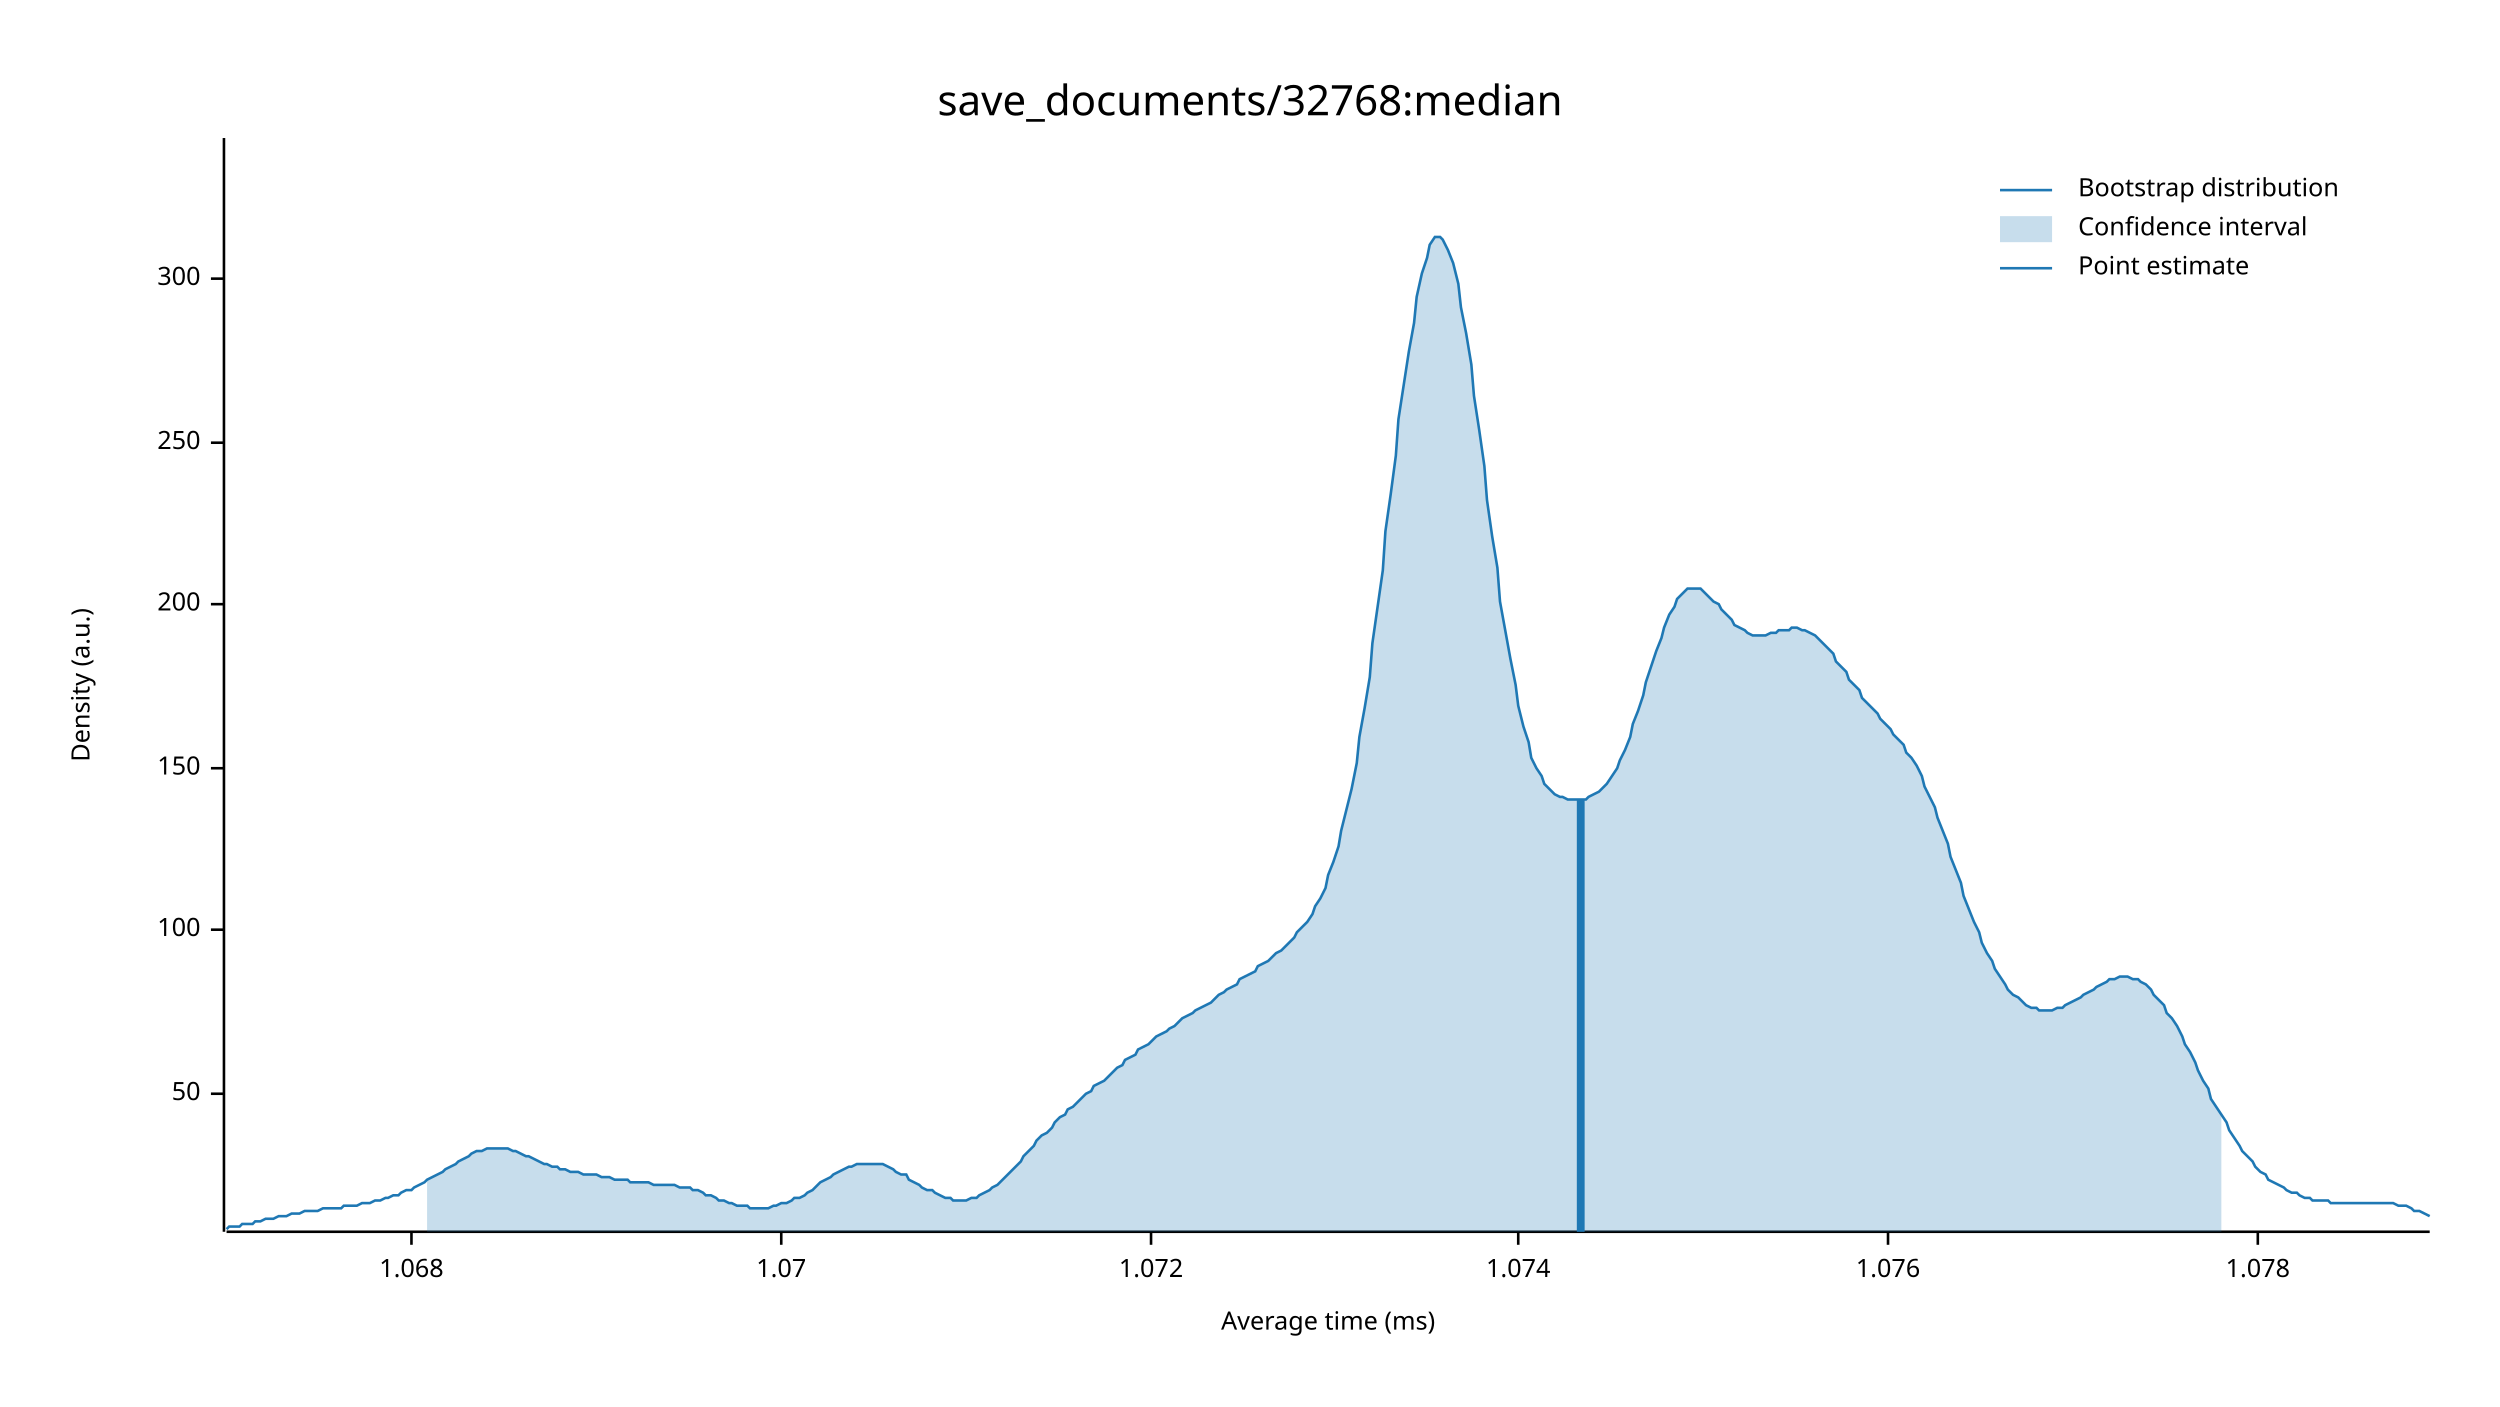
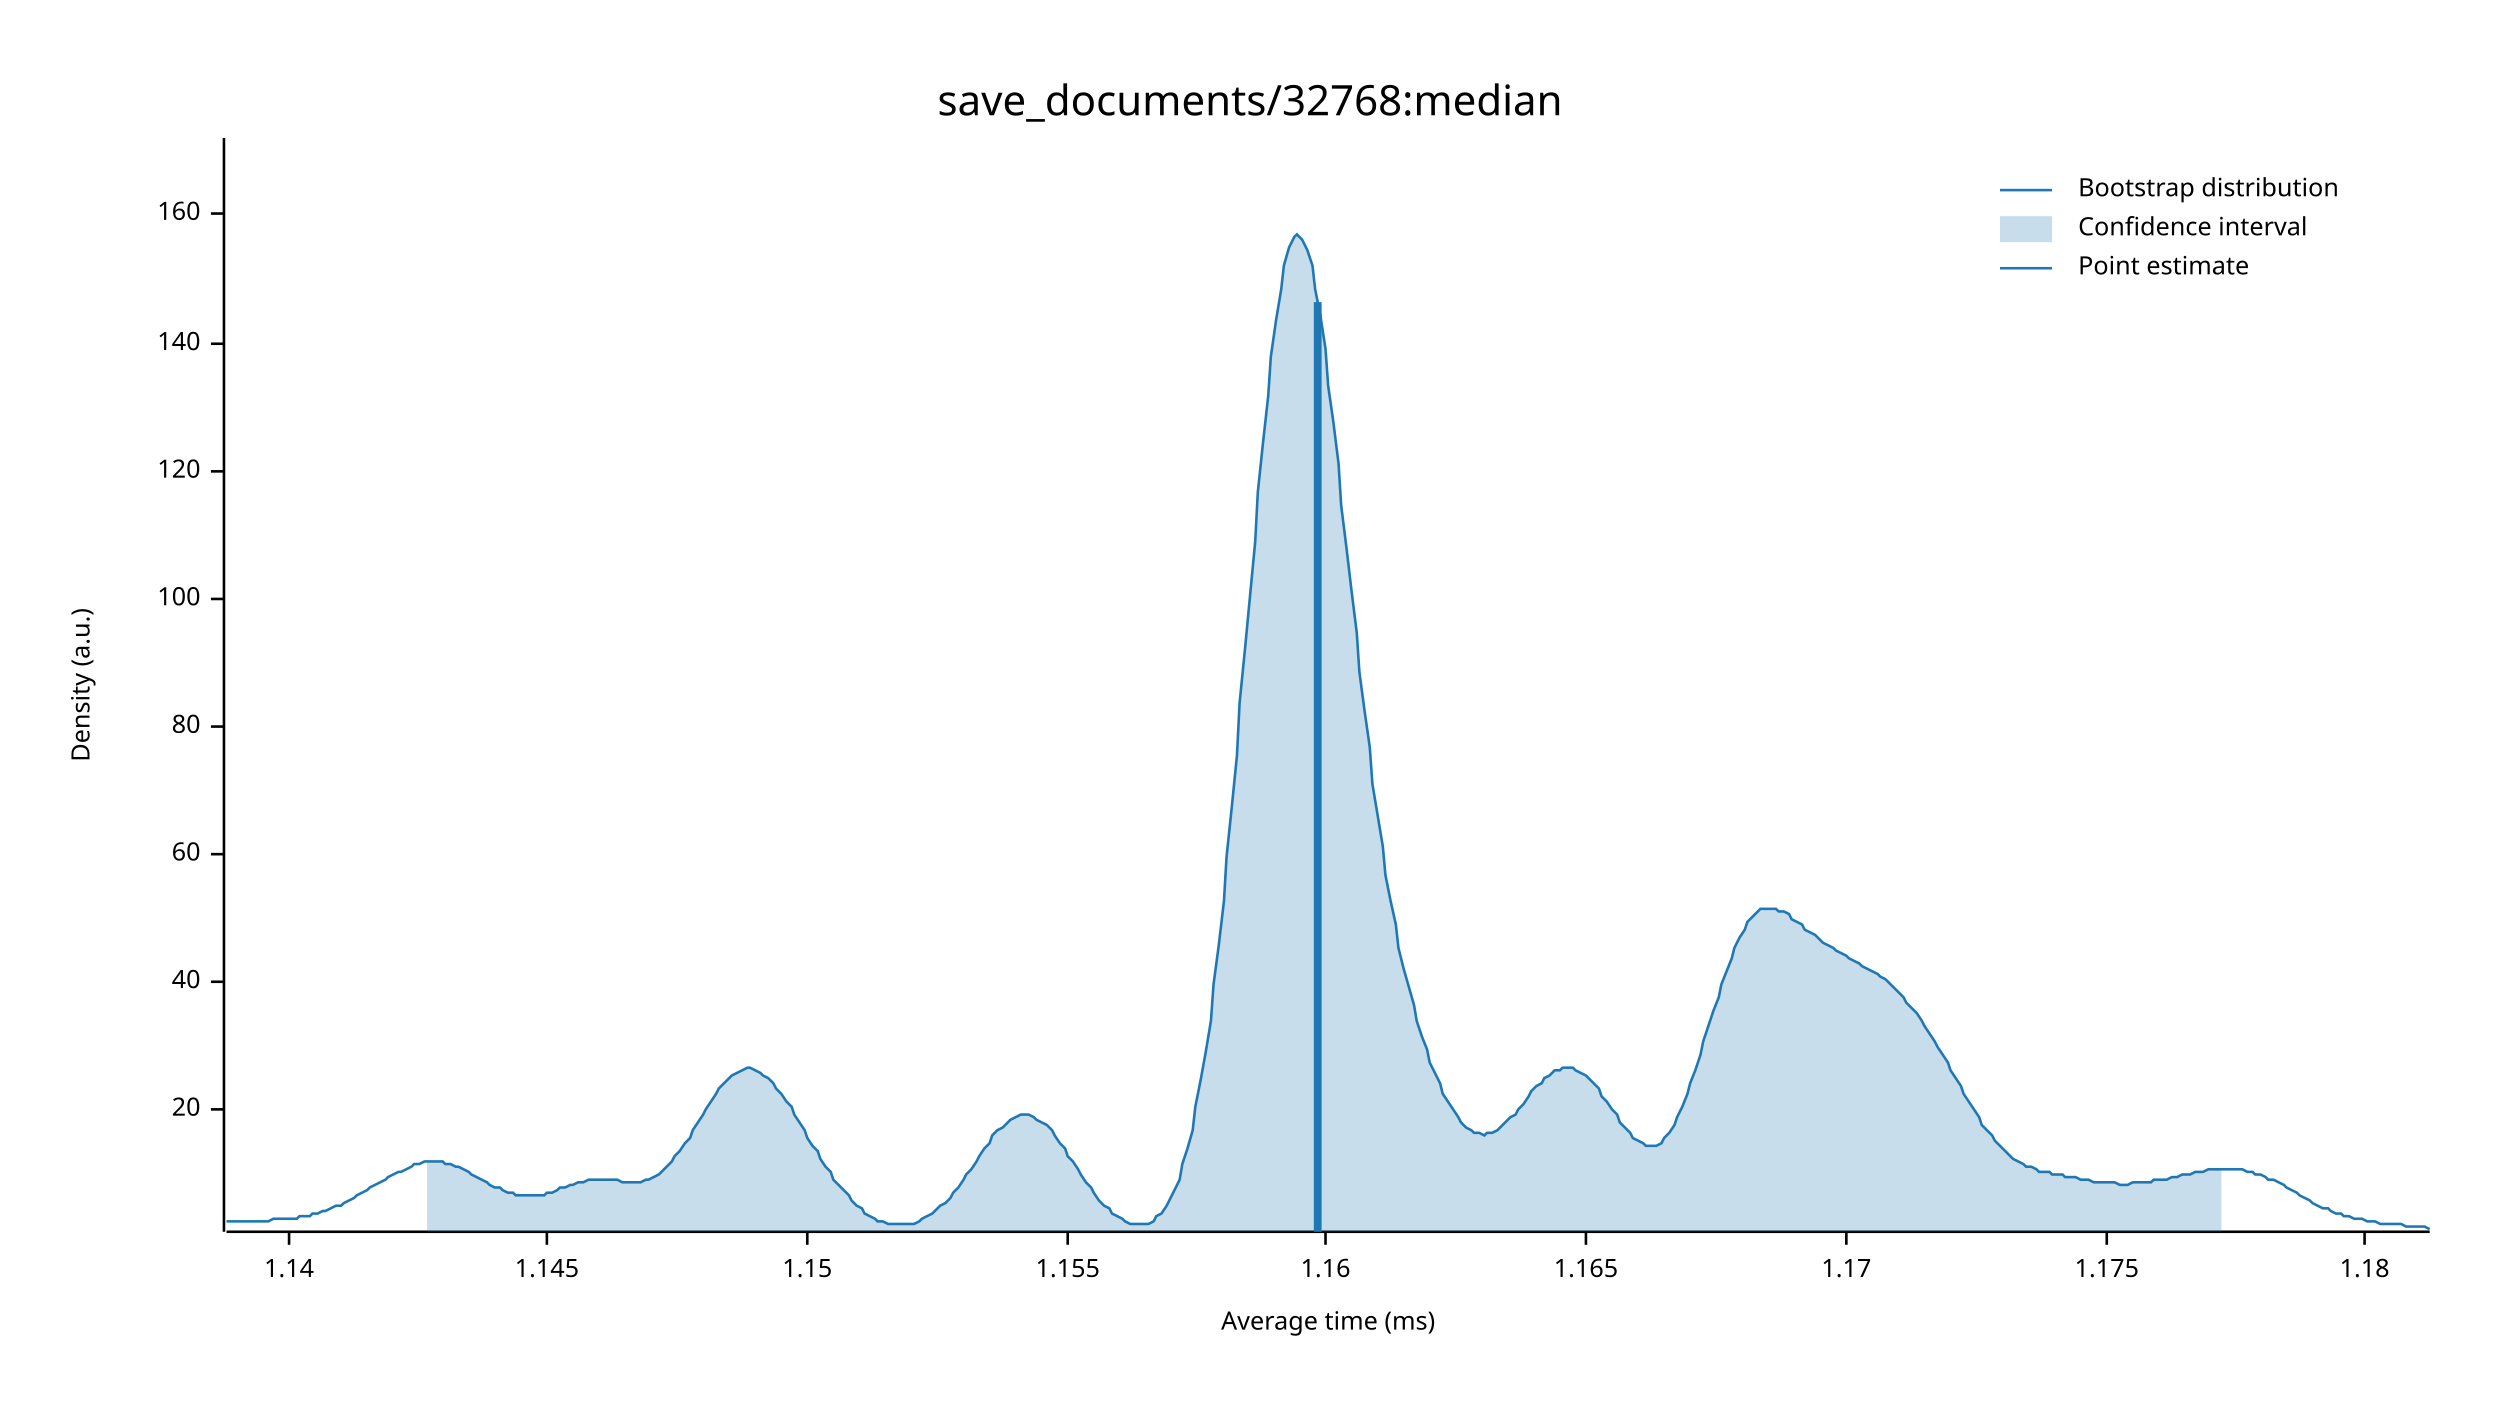
<svg xmlns="http://www.w3.org/2000/svg" width="960" height="540" viewBox="0 0 960 540">
  <text x="480" y="32" dy="0.76em" text-anchor="middle" font-family="sans-serif" font-size="16.129" opacity="1" fill="#000000">
save_documents/32768:median
</text>
  <text x="27" y="263" dy="0.76em" text-anchor="middle" font-family="sans-serif" font-size="9.677" opacity="1" fill="#000000" transform="rotate(270, 27, 263)">
Density (a.u.)
</text>
  <text x="510" y="513" dy="-0.5ex" text-anchor="middle" font-family="sans-serif" font-size="9.677" opacity="1" fill="#000000">
Average time (ms)
</text>
  <polyline fill="none" opacity="1" stroke="#000000" stroke-width="1" points="86,53 86,473 " />
-   <text x="77" y="420" dy="0.5ex" text-anchor="end" font-family="sans-serif" font-size="9.677" opacity="1" fill="#000000">
- 50
+   <text x="77" y="426" dy="0.5ex" text-anchor="end" font-family="sans-serif" font-size="9.677" opacity="1" fill="#000000">
+ 20
</text>
-   <polyline fill="none" opacity="1" stroke="#000000" stroke-width="1" points="81,420 86,420 " />
-   <text x="77" y="357" dy="0.5ex" text-anchor="end" font-family="sans-serif" font-size="9.677" opacity="1" fill="#000000">
+   <polyline fill="none" opacity="1" stroke="#000000" stroke-width="1" points="81,426 86,426 " />
+   <text x="77" y="377" dy="0.5ex" text-anchor="end" font-family="sans-serif" font-size="9.677" opacity="1" fill="#000000">
+ 40
+ </text>
+   <polyline fill="none" opacity="1" stroke="#000000" stroke-width="1" points="81,377 86,377 " />
+   <text x="77" y="328" dy="0.5ex" text-anchor="end" font-family="sans-serif" font-size="9.677" opacity="1" fill="#000000">
+ 60
+ </text>
+   <polyline fill="none" opacity="1" stroke="#000000" stroke-width="1" points="81,328 86,328 " />
+   <text x="77" y="279" dy="0.5ex" text-anchor="end" font-family="sans-serif" font-size="9.677" opacity="1" fill="#000000">
+ 80
+ </text>
+   <polyline fill="none" opacity="1" stroke="#000000" stroke-width="1" points="81,279 86,279 " />
+   <text x="77" y="230" dy="0.5ex" text-anchor="end" font-family="sans-serif" font-size="9.677" opacity="1" fill="#000000">
100
</text>
-   <polyline fill="none" opacity="1" stroke="#000000" stroke-width="1" points="81,357 86,357 " />
-   <text x="77" y="295" dy="0.5ex" text-anchor="end" font-family="sans-serif" font-size="9.677" opacity="1" fill="#000000">
- 150
+   <polyline fill="none" opacity="1" stroke="#000000" stroke-width="1" points="81,230 86,230 " />
+   <text x="77" y="181" dy="0.5ex" text-anchor="end" font-family="sans-serif" font-size="9.677" opacity="1" fill="#000000">
+ 120
</text>
-   <polyline fill="none" opacity="1" stroke="#000000" stroke-width="1" points="81,295 86,295 " />
-   <text x="77" y="232" dy="0.5ex" text-anchor="end" font-family="sans-serif" font-size="9.677" opacity="1" fill="#000000">
- 200
+   <polyline fill="none" opacity="1" stroke="#000000" stroke-width="1" points="81,181 86,181 " />
+   <text x="77" y="132" dy="0.5ex" text-anchor="end" font-family="sans-serif" font-size="9.677" opacity="1" fill="#000000">
+ 140
</text>
-   <polyline fill="none" opacity="1" stroke="#000000" stroke-width="1" points="81,232 86,232 " />
-   <text x="77" y="170" dy="0.5ex" text-anchor="end" font-family="sans-serif" font-size="9.677" opacity="1" fill="#000000">
- 250
+   <polyline fill="none" opacity="1" stroke="#000000" stroke-width="1" points="81,132 86,132 " />
+   <text x="77" y="82" dy="0.5ex" text-anchor="end" font-family="sans-serif" font-size="9.677" opacity="1" fill="#000000">
+ 160
</text>
-   <polyline fill="none" opacity="1" stroke="#000000" stroke-width="1" points="81,170 86,170 " />
-   <text x="77" y="107" dy="0.5ex" text-anchor="end" font-family="sans-serif" font-size="9.677" opacity="1" fill="#000000">
- 300
+   <polyline fill="none" opacity="1" stroke="#000000" stroke-width="1" points="81,82 86,82 " />
+   <polyline fill="none" opacity="1" stroke="#000000" stroke-width="1" points="87,473 933,473 " />
+   <text x="111" y="483" dy="0.76em" text-anchor="middle" font-family="sans-serif" font-size="9.677" opacity="1" fill="#000000">
+ 1.14
</text>
-   <polyline fill="none" opacity="1" stroke="#000000" stroke-width="1" points="81,107 86,107 " />
-   <polyline fill="none" opacity="1" stroke="#000000" stroke-width="1" points="87,473 933,473 " />
-   <text x="158" y="483" dy="0.76em" text-anchor="middle" font-family="sans-serif" font-size="9.677" opacity="1" fill="#000000">
- 1.068
+   <polyline fill="none" opacity="1" stroke="#000000" stroke-width="1" points="111,473 111,478 " />
+   <text x="210" y="483" dy="0.76em" text-anchor="middle" font-family="sans-serif" font-size="9.677" opacity="1" fill="#000000">
+ 1.145
</text>
-   <polyline fill="none" opacity="1" stroke="#000000" stroke-width="1" points="158,473 158,478 " />
-   <text x="300" y="483" dy="0.76em" text-anchor="middle" font-family="sans-serif" font-size="9.677" opacity="1" fill="#000000">
- 1.07
+   <polyline fill="none" opacity="1" stroke="#000000" stroke-width="1" points="210,473 210,478 " />
+   <text x="310" y="483" dy="0.76em" text-anchor="middle" font-family="sans-serif" font-size="9.677" opacity="1" fill="#000000">
+ 1.15
</text>
-   <polyline fill="none" opacity="1" stroke="#000000" stroke-width="1" points="300,473 300,478 " />
-   <text x="442" y="483" dy="0.76em" text-anchor="middle" font-family="sans-serif" font-size="9.677" opacity="1" fill="#000000">
- 1.072
+   <polyline fill="none" opacity="1" stroke="#000000" stroke-width="1" points="310,473 310,478 " />
+   <text x="410" y="483" dy="0.76em" text-anchor="middle" font-family="sans-serif" font-size="9.677" opacity="1" fill="#000000">
+ 1.155
</text>
-   <polyline fill="none" opacity="1" stroke="#000000" stroke-width="1" points="442,473 442,478 " />
-   <text x="583" y="483" dy="0.76em" text-anchor="middle" font-family="sans-serif" font-size="9.677" opacity="1" fill="#000000">
- 1.074
+   <polyline fill="none" opacity="1" stroke="#000000" stroke-width="1" points="410,473 410,478 " />
+   <text x="509" y="483" dy="0.76em" text-anchor="middle" font-family="sans-serif" font-size="9.677" opacity="1" fill="#000000">
+ 1.16
</text>
-   <polyline fill="none" opacity="1" stroke="#000000" stroke-width="1" points="583,473 583,478 " />
-   <text x="725" y="483" dy="0.76em" text-anchor="middle" font-family="sans-serif" font-size="9.677" opacity="1" fill="#000000">
- 1.076
+   <polyline fill="none" opacity="1" stroke="#000000" stroke-width="1" points="509,473 509,478 " />
+   <text x="609" y="483" dy="0.76em" text-anchor="middle" font-family="sans-serif" font-size="9.677" opacity="1" fill="#000000">
+ 1.165
</text>
-   <polyline fill="none" opacity="1" stroke="#000000" stroke-width="1" points="725,473 725,478 " />
-   <text x="867" y="483" dy="0.76em" text-anchor="middle" font-family="sans-serif" font-size="9.677" opacity="1" fill="#000000">
- 1.078
+   <polyline fill="none" opacity="1" stroke="#000000" stroke-width="1" points="609,473 609,478 " />
+   <text x="709" y="483" dy="0.76em" text-anchor="middle" font-family="sans-serif" font-size="9.677" opacity="1" fill="#000000">
+ 1.17
</text>
-   <polyline fill="none" opacity="1" stroke="#000000" stroke-width="1" points="867,473 867,478 " />
-   <polyline fill="none" opacity="1" stroke="#1F78B4" stroke-width="1" points="87,472 88,471 90,471 92,471 93,470 95,470 97,470 98,469 100,469 102,468 103,468 105,468 107,467 109,467 110,467 112,466 114,466 115,466 117,465 119,465 120,465 122,465 124,464 125,464 127,464 129,464 131,464 132,463 134,463 136,463 137,463 139,462 141,462 142,462 144,461 146,461 148,460 149,460 151,459 153,459 154,458 156,457 158,457 159,456 161,455 163,454 164,453 166,452 168,451 170,450 171,449 173,448 175,447 176,446 178,445 180,444 181,443 183,442 185,442 187,441 188,441 190,441 192,441 193,441 195,441 197,442 198,442 200,443 202,444 203,444 205,445 207,446 209,447 210,447 212,448 214,448 215,449 217,449 219,450 220,450 222,450 224,451 226,451 227,451 229,451 231,452 232,452 234,452 236,453 237,453 239,453 241,453 242,454 244,454 246,454 248,454 249,454 251,455 253,455 254,455 256,455 258,455 259,455 261,456 263,456 265,456 266,457 268,457 270,458 271,459 273,459 275,460 276,461 278,461 280,462 281,462 283,463 285,463 287,463 288,464 290,464 292,464 293,464 295,464 297,463 298,463 300,462 302,462 304,461 305,460 307,460 309,459 310,458 312,457 314,455 315,454 317,453 319,452 320,451 322,450 324,449 326,448 327,448 329,447 331,447 332,447 334,447 336,447 337,447 339,447 341,448 343,449 344,450 346,451 348,451 349,453 351,454 353,455 354,456 356,457 358,457 359,458 361,459 363,460 365,460 366,461 368,461 370,461 371,461 373,460 375,460 376,459 378,458 380,457 381,456 383,455 385,453 387,451 388,450 390,448 392,446 393,444 395,442 397,440 398,438 400,436 402,435 404,433 405,431 407,429 409,428 410,426 412,425 414,423 415,422 417,420 419,419 420,417 422,416 424,415 426,413 427,412 429,410 431,409 432,407 434,406 436,405 437,403 439,402 441,401 443,399 444,398 446,397 448,396 449,395 451,394 453,392 454,391 456,390 458,389 459,388 461,387 463,386 465,385 466,384 468,382 470,381 471,380 473,379 475,378 476,376 478,375 480,374 482,373 483,371 485,370 487,369 488,368 490,366 492,365 493,364 495,362 497,360 498,358 500,356 502,354 504,351 505,348 507,345 509,341 510,336 512,331 514,325 515,319 517,311 519,303 521,293 522,283 524,272 526,260 527,247 529,233 531,219 532,204 534,190 536,175 537,161 539,148 541,135 543,124 544,114 546,105 548,99 549,94 551,91 553,91 554,92 556,96 558,101 560,109 561,118 563,128 565,140 566,152 568,165 570,179 571,192 573,206 575,218 576,231 578,242 580,253 582,263 583,271 585,279 587,285 588,291 590,295 592,298 593,301 595,303 597,305 599,306 600,306 602,307 604,307 605,307 607,307 609,307 610,306 612,305 614,304 615,303 617,301 619,298 621,295 622,292 624,288 626,283 627,278 629,273 631,267 632,262 634,256 636,250 638,245 639,241 641,236 643,233 644,230 646,228 648,226 649,226 651,226 653,226 654,227 656,229 658,231 660,232 661,234 663,236 665,238 666,240 668,241 670,242 671,243 673,244 675,244 676,244 678,244 680,243 682,243 683,242 685,242 687,242 688,241 690,241 692,242 693,242 695,243 697,244 699,246 700,247 702,249 704,251 705,254 707,256 709,258 710,261 712,263 714,265 715,268 717,270 719,272 721,274 722,276 724,278 726,280 727,282 729,284 731,286 732,289 734,291 736,294 738,298 739,302 741,306 743,310 744,314 746,319 748,324 749,329 751,334 753,339 754,344 756,349 758,354 760,358 761,362 763,366 765,369 766,372 768,375 770,378 771,380 773,382 775,383 777,385 778,386 780,387 782,387 783,388 785,388 787,388 788,388 790,387 792,387 793,386 795,385 797,384 799,383 800,382 802,381 804,380 805,379 807,378 809,377 810,376 812,376 814,375 816,375 817,375 819,376 821,376 822,377 824,378 826,380 827,382 829,384 831,386 832,389 834,391 836,394 838,398 839,401 841,404 843,408 844,411 846,415 848,418 849,422 851,425 853,428 855,431 856,434 858,437 860,440 861,442 863,444 865,446 866,448 868,450 870,451 871,453 873,454 875,455 877,456 878,457 880,458 882,458 883,459 885,460 887,460 888,461 890,461 892,461 894,461 895,462 897,462 899,462 900,462 902,462 904,462 905,462 907,462 909,462 910,462 912,462 914,462 916,462 917,462 919,462 921,463 922,463 924,463 926,464 927,465 929,465 931,466 933,467 " />
-   <polygon opacity="0.25" fill="#1F78B4" points="164,453 166,452 168,451 170,450 171,449 173,448 175,447 176,446 178,445 180,444 181,443 183,442 185,442 187,441 188,441 190,441 192,441 193,441 195,441 197,442 198,442 200,443 202,444 203,444 205,445 207,446 209,447 210,447 212,448 214,448 215,449 217,449 219,450 220,450 222,450 224,451 226,451 227,451 229,451 231,452 232,452 234,452 236,453 237,453 239,453 241,453 242,454 244,454 246,454 248,454 249,454 251,455 253,455 254,455 256,455 258,455 259,455 261,456 263,456 265,456 266,457 268,457 270,458 271,459 273,459 275,460 276,461 278,461 280,462 281,462 283,463 285,463 287,463 288,464 290,464 292,464 293,464 295,464 297,463 298,463 300,462 302,462 304,461 305,460 307,460 309,459 310,458 312,457 314,455 315,454 317,453 319,452 320,451 322,450 324,449 326,448 327,448 329,447 331,447 332,447 334,447 336,447 337,447 339,447 341,448 343,449 344,450 346,451 348,451 349,453 351,454 353,455 354,456 356,457 358,457 359,458 361,459 363,460 365,460 366,461 368,461 370,461 371,461 373,460 375,460 376,459 378,458 380,457 381,456 383,455 385,453 387,451 388,450 390,448 392,446 393,444 395,442 397,440 398,438 400,436 402,435 404,433 405,431 407,429 409,428 410,426 412,425 414,423 415,422 417,420 419,419 420,417 422,416 424,415 426,413 427,412 429,410 431,409 432,407 434,406 436,405 437,403 439,402 441,401 443,399 444,398 446,397 448,396 449,395 451,394 453,392 454,391 456,390 458,389 459,388 461,387 463,386 465,385 466,384 468,382 470,381 471,380 473,379 475,378 476,376 478,375 480,374 482,373 483,371 485,370 487,369 488,368 490,366 492,365 493,364 495,362 497,360 498,358 500,356 502,354 504,351 505,348 507,345 509,341 510,336 512,331 514,325 515,319 517,311 519,303 521,293 522,283 524,272 526,260 527,247 529,233 531,219 532,204 534,190 536,175 537,161 539,148 541,135 543,124 544,114 546,105 548,99 549,94 551,91 553,91 554,92 556,96 558,101 560,109 561,118 563,128 565,140 566,152 568,165 570,179 571,192 573,206 575,218 576,231 578,242 580,253 582,263 583,271 585,279 587,285 588,291 590,295 592,298 593,301 595,303 597,305 599,306 600,306 602,307 604,307 605,307 607,307 609,307 610,306 612,305 614,304 615,303 617,301 619,298 621,295 622,292 624,288 626,283 627,278 629,273 631,267 632,262 634,256 636,250 638,245 639,241 641,236 643,233 644,230 646,228 648,226 649,226 651,226 653,226 654,227 656,229 658,231 660,232 661,234 663,236 665,238 666,240 668,241 670,242 671,243 673,244 675,244 676,244 678,244 680,243 682,243 683,242 685,242 687,242 688,241 690,241 692,242 693,242 695,243 697,244 699,246 700,247 702,249 704,251 705,254 707,256 709,258 710,261 712,263 714,265 715,268 717,270 719,272 721,274 722,276 724,278 726,280 727,282 729,284 731,286 732,289 734,291 736,294 738,298 739,302 741,306 743,310 744,314 746,319 748,324 749,329 751,334 753,339 754,344 756,349 758,354 760,358 761,362 763,366 765,369 766,372 768,375 770,378 771,380 773,382 775,383 777,385 778,386 780,387 782,387 783,388 785,388 787,388 788,388 790,387 792,387 793,386 795,385 797,384 799,383 800,382 802,381 804,380 805,379 807,378 809,377 810,376 812,376 814,375 816,375 817,375 819,376 821,376 822,377 824,378 826,380 827,382 829,384 831,386 832,389 834,391 836,394 838,398 839,401 841,404 843,408 844,411 846,415 848,418 849,422 851,425 853,428 853,473 164,473 " />
-   <polyline fill="none" opacity="1" stroke="#1F78B4" stroke-width="3" points="607,473 607,307 " />
+   <polyline fill="none" opacity="1" stroke="#000000" stroke-width="1" points="709,473 709,478 " />
+   <text x="809" y="483" dy="0.76em" text-anchor="middle" font-family="sans-serif" font-size="9.677" opacity="1" fill="#000000">
+ 1.175
+ </text>
+   <polyline fill="none" opacity="1" stroke="#000000" stroke-width="1" points="809,473 809,478 " />
+   <text x="908" y="483" dy="0.76em" text-anchor="middle" font-family="sans-serif" font-size="9.677" opacity="1" fill="#000000">
+ 1.18
+ </text>
+   <polyline fill="none" opacity="1" stroke="#000000" stroke-width="1" points="908,473 908,478 " />
+   <polyline fill="none" opacity="1" stroke="#1F78B4" stroke-width="1" points="87,469 88,469 90,469 92,469 93,469 95,469 97,469 98,469 100,469 102,469 103,469 105,468 107,468 109,468 110,468 112,468 114,468 115,467 117,467 119,467 120,466 122,466 124,465 125,465 127,464 129,463 131,463 132,462 134,461 136,460 137,459 139,458 141,457 142,456 144,455 146,454 148,453 149,452 151,451 153,450 154,450 156,449 158,448 159,447 161,447 163,446 164,446 166,446 168,446 170,446 171,447 173,447 175,448 176,448 178,449 180,450 181,451 183,452 185,453 187,454 188,455 190,456 192,456 193,457 195,458 197,458 198,459 200,459 202,459 203,459 205,459 207,459 209,459 210,458 212,458 214,457 215,456 217,456 219,455 220,455 222,454 224,454 226,453 227,453 229,453 231,453 232,453 234,453 236,453 237,453 239,454 241,454 242,454 244,454 246,454 248,453 249,453 251,452 253,451 254,450 256,448 258,446 259,444 261,442 263,439 265,437 266,434 268,431 270,428 271,426 273,423 275,420 276,418 278,416 280,414 281,413 283,412 285,411 287,410 288,410 290,411 292,412 293,413 295,414 297,416 298,418 300,420 302,423 304,425 305,428 307,431 309,434 310,437 312,440 314,442 315,445 317,448 319,450 320,453 322,455 324,457 326,459 327,461 329,463 331,464 332,466 334,467 336,468 337,469 339,469 341,470 343,470 344,470 346,470 348,470 349,470 351,470 353,469 354,468 356,467 358,466 359,465 361,463 363,462 365,460 366,458 368,456 370,453 371,451 373,449 375,446 376,444 378,441 380,439 381,436 383,434 385,433 387,431 388,430 390,429 392,428 393,428 395,428 397,429 398,430 400,431 402,432 404,434 405,436 407,439 409,441 410,444 412,446 414,449 415,451 417,454 419,456 420,458 422,461 424,463 426,464 427,466 429,467 431,468 432,469 434,470 436,470 437,470 439,470 441,470 443,469 444,467 446,466 448,463 449,461 451,457 453,453 454,447 456,441 458,434 459,425 461,415 463,404 465,392 466,378 468,363 470,346 471,329 473,310 475,290 476,270 478,250 480,229 482,208 483,189 485,170 487,152 488,137 490,123 492,111 493,102 495,95 497,91 498,90 500,92 502,96 504,102 505,111 507,121 509,134 510,148 512,162 514,178 515,194 517,210 519,227 521,243 522,258 524,273 526,287 527,301 529,313 531,325 532,336 534,346 536,355 537,364 539,372 541,379 543,386 544,392 546,398 548,403 549,408 551,412 553,416 554,420 556,423 558,426 560,429 561,431 563,433 565,434 566,435 568,435 570,436 571,435 573,435 575,434 576,433 578,431 580,429 582,428 583,426 585,424 587,421 588,419 590,417 592,416 593,414 595,413 597,411 599,411 600,410 602,410 604,410 605,411 607,412 609,413 610,414 612,416 614,418 615,421 617,423 619,426 621,428 622,431 624,433 626,435 627,437 629,438 631,439 632,440 634,440 636,440 638,439 639,437 641,435 643,432 644,429 646,425 648,420 649,416 651,411 653,405 654,400 656,394 658,388 660,383 661,378 663,373 665,368 666,364 668,360 670,357 671,354 673,352 675,350 676,349 678,349 680,349 682,349 683,350 685,350 687,351 688,353 690,354 692,355 693,357 695,358 697,359 699,361 700,362 702,363 704,364 705,365 707,366 709,367 710,368 712,369 714,370 715,371 717,372 719,373 721,374 722,375 724,376 726,378 727,379 729,381 731,383 732,385 734,387 736,389 738,392 739,394 741,397 743,400 744,402 746,405 748,408 749,411 751,414 753,417 754,420 756,423 758,426 760,429 761,432 763,434 765,436 766,438 768,440 770,442 771,443 773,445 775,446 777,447 778,448 780,448 782,449 783,450 785,450 787,450 788,451 790,451 792,451 793,452 795,452 797,452 799,453 800,453 802,453 804,454 805,454 807,454 809,454 810,454 812,454 814,455 816,455 817,455 819,454 821,454 822,454 824,454 826,454 827,453 829,453 831,453 832,453 834,452 836,452 838,451 839,451 841,451 843,450 844,450 846,450 848,449 849,449 851,449 853,449 855,449 856,449 858,449 860,449 861,449 863,450 865,450 866,451 868,451 870,452 871,453 873,453 875,454 877,455 878,456 880,457 882,458 883,459 885,460 887,461 888,462 890,463 892,464 894,464 895,465 897,466 899,466 900,467 902,467 904,468 905,468 907,468 909,469 910,469 912,469 914,470 916,470 917,470 919,470 921,470 922,470 924,471 926,471 927,471 929,471 931,471 933,472 " />
+   <polygon opacity="0.25" fill="#1F78B4" points="164,446 166,446 168,446 170,446 171,447 173,447 175,448 176,448 178,449 180,450 181,451 183,452 185,453 187,454 188,455 190,456 192,456 193,457 195,458 197,458 198,459 200,459 202,459 203,459 205,459 207,459 209,459 210,458 212,458 214,457 215,456 217,456 219,455 220,455 222,454 224,454 226,453 227,453 229,453 231,453 232,453 234,453 236,453 237,453 239,454 241,454 242,454 244,454 246,454 248,453 249,453 251,452 253,451 254,450 256,448 258,446 259,444 261,442 263,439 265,437 266,434 268,431 270,428 271,426 273,423 275,420 276,418 278,416 280,414 281,413 283,412 285,411 287,410 288,410 290,411 292,412 293,413 295,414 297,416 298,418 300,420 302,423 304,425 305,428 307,431 309,434 310,437 312,440 314,442 315,445 317,448 319,450 320,453 322,455 324,457 326,459 327,461 329,463 331,464 332,466 334,467 336,468 337,469 339,469 341,470 343,470 344,470 346,470 348,470 349,470 351,470 353,469 354,468 356,467 358,466 359,465 361,463 363,462 365,460 366,458 368,456 370,453 371,451 373,449 375,446 376,444 378,441 380,439 381,436 383,434 385,433 387,431 388,430 390,429 392,428 393,428 395,428 397,429 398,430 400,431 402,432 404,434 405,436 407,439 409,441 410,444 412,446 414,449 415,451 417,454 419,456 420,458 422,461 424,463 426,464 427,466 429,467 431,468 432,469 434,470 436,470 437,470 439,470 441,470 443,469 444,467 446,466 448,463 449,461 451,457 453,453 454,447 456,441 458,434 459,425 461,415 463,404 465,392 466,378 468,363 470,346 471,329 473,310 475,290 476,270 478,250 480,229 482,208 483,189 485,170 487,152 488,137 490,123 492,111 493,102 495,95 497,91 498,90 500,92 502,96 504,102 505,111 507,121 509,134 510,148 512,162 514,178 515,194 517,210 519,227 521,243 522,258 524,273 526,287 527,301 529,313 531,325 532,336 534,346 536,355 537,364 539,372 541,379 543,386 544,392 546,398 548,403 549,408 551,412 553,416 554,420 556,423 558,426 560,429 561,431 563,433 565,434 566,435 568,435 570,436 571,435 573,435 575,434 576,433 578,431 580,429 582,428 583,426 585,424 587,421 588,419 590,417 592,416 593,414 595,413 597,411 599,411 600,410 602,410 604,410 605,411 607,412 609,413 610,414 612,416 614,418 615,421 617,423 619,426 621,428 622,431 624,433 626,435 627,437 629,438 631,439 632,440 634,440 636,440 638,439 639,437 641,435 643,432 644,429 646,425 648,420 649,416 651,411 653,405 654,400 656,394 658,388 660,383 661,378 663,373 665,368 666,364 668,360 670,357 671,354 673,352 675,350 676,349 678,349 680,349 682,349 683,350 685,350 687,351 688,353 690,354 692,355 693,357 695,358 697,359 699,361 700,362 702,363 704,364 705,365 707,366 709,367 710,368 712,369 714,370 715,371 717,372 719,373 721,374 722,375 724,376 726,378 727,379 729,381 731,383 732,385 734,387 736,389 738,392 739,394 741,397 743,400 744,402 746,405 748,408 749,411 751,414 753,417 754,420 756,423 758,426 760,429 761,432 763,434 765,436 766,438 768,440 770,442 771,443 773,445 775,446 777,447 778,448 780,448 782,449 783,450 785,450 787,450 788,451 790,451 792,451 793,452 795,452 797,452 799,453 800,453 802,453 804,454 805,454 807,454 809,454 810,454 812,454 814,455 816,455 817,455 819,454 821,454 822,454 824,454 826,454 827,453 829,453 831,453 832,453 834,452 836,452 838,451 839,451 841,451 843,450 844,450 846,450 848,449 849,449 851,449 853,449 853,473 164,473 " />
+   <polyline fill="none" opacity="1" stroke="#1F78B4" stroke-width="3" points="506,473 506,116 " />
  <text x="798" y="68" dy="0.76em" text-anchor="start" font-family="sans-serif" font-size="9.677" opacity="1" fill="#000000">
Bootstrap distribution
</text>
  <text x="798" y="83" dy="0.76em" text-anchor="start" font-family="sans-serif" font-size="9.677" opacity="1" fill="#000000">
Confidence interval
</text>
  <text x="798" y="98" dy="0.76em" text-anchor="start" font-family="sans-serif" font-size="9.677" opacity="1" fill="#000000">
Point estimate
</text>
  <polyline fill="none" opacity="1" stroke="#1F78B4" stroke-width="1" points="768,73 788,73 " />
  <rect x="768" y="83" width="20" height="10" opacity="0.25" fill="#1F78B4" stroke="none" />
  <polyline fill="none" opacity="1" stroke="#1F78B4" stroke-width="1" points="768,103 788,103 " />
</svg>
